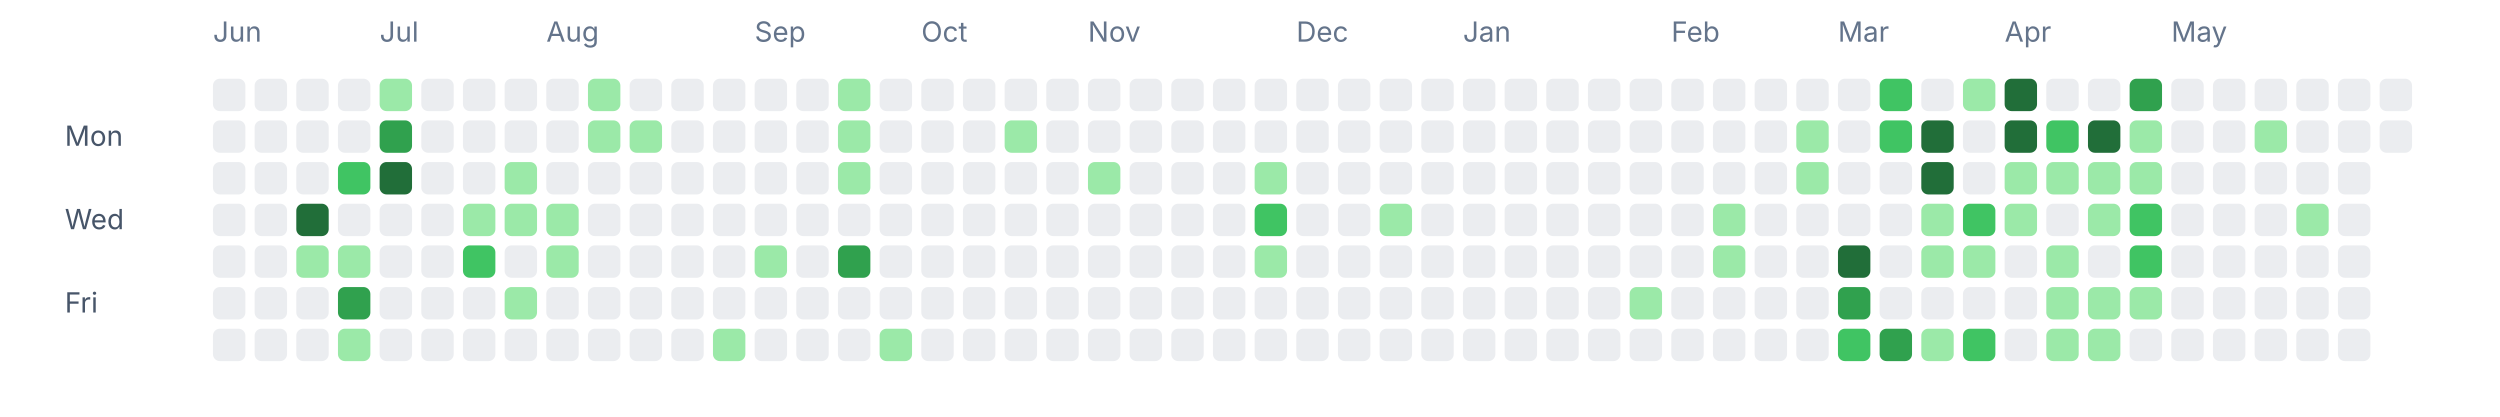
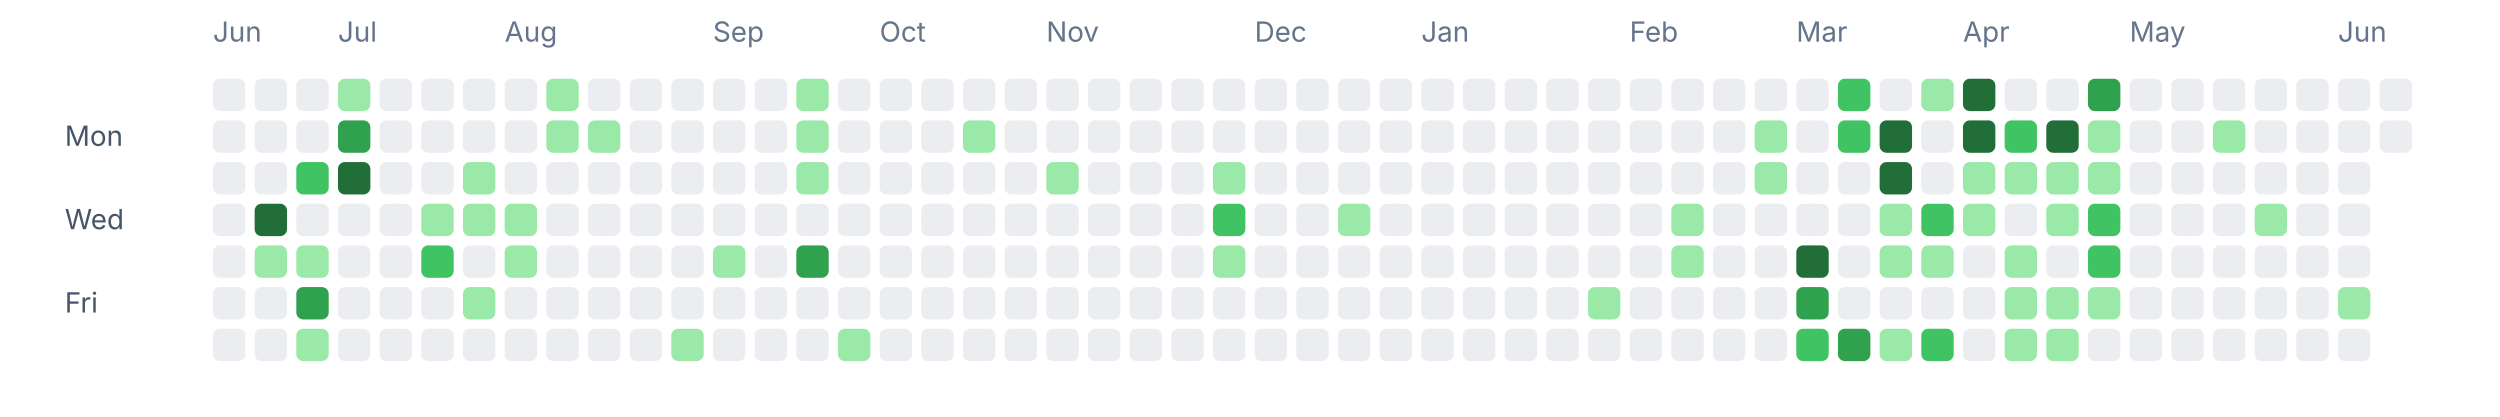
<svg xmlns="http://www.w3.org/2000/svg" width="1080" height="180" viewBox="0 0 1080 180" fill="none" role="img" aria-labelledby="title desc">
  <text x="92" y="18" font-size="12" fill="#64748b" font-family="ui-sans-serif, system-ui, -apple-system, BlinkMacSystemFont, 'Segoe UI', sans-serif">Jun</text>
-   <text x="164" y="18" font-size="12" fill="#64748b" font-family="ui-sans-serif, system-ui, -apple-system, BlinkMacSystemFont, 'Segoe UI', sans-serif">Jul</text>
-   <text x="236" y="18" font-size="12" fill="#64748b" font-family="ui-sans-serif, system-ui, -apple-system, BlinkMacSystemFont, 'Segoe UI', sans-serif">Aug</text>
-   <text x="326" y="18" font-size="12" fill="#64748b" font-family="ui-sans-serif, system-ui, -apple-system, BlinkMacSystemFont, 'Segoe UI', sans-serif">Sep</text>
-   <text x="398" y="18" font-size="12" fill="#64748b" font-family="ui-sans-serif, system-ui, -apple-system, BlinkMacSystemFont, 'Segoe UI', sans-serif">Oct</text>
-   <text x="470" y="18" font-size="12" fill="#64748b" font-family="ui-sans-serif, system-ui, -apple-system, BlinkMacSystemFont, 'Segoe UI', sans-serif">Nov</text>
-   <text x="560" y="18" font-size="12" fill="#64748b" font-family="ui-sans-serif, system-ui, -apple-system, BlinkMacSystemFont, 'Segoe UI', sans-serif">Dec</text>
-   <text x="632" y="18" font-size="12" fill="#64748b" font-family="ui-sans-serif, system-ui, -apple-system, BlinkMacSystemFont, 'Segoe UI', sans-serif">Jan</text>
-   <text x="722" y="18" font-size="12" fill="#64748b" font-family="ui-sans-serif, system-ui, -apple-system, BlinkMacSystemFont, 'Segoe UI', sans-serif">Feb</text>
-   <text x="794" y="18" font-size="12" fill="#64748b" font-family="ui-sans-serif, system-ui, -apple-system, BlinkMacSystemFont, 'Segoe UI', sans-serif">Mar</text>
-   <text x="866" y="18" font-size="12" fill="#64748b" font-family="ui-sans-serif, system-ui, -apple-system, BlinkMacSystemFont, 'Segoe UI', sans-serif">Apr</text>
-   <text x="938" y="18" font-size="12" fill="#64748b" font-family="ui-sans-serif, system-ui, -apple-system, BlinkMacSystemFont, 'Segoe UI', sans-serif">May</text>
+   <text x="146" y="18" font-size="12" fill="#64748b" font-family="ui-sans-serif, system-ui, -apple-system, BlinkMacSystemFont, 'Segoe UI', sans-serif">Jul</text>
+   <text x="218" y="18" font-size="12" fill="#64748b" font-family="ui-sans-serif, system-ui, -apple-system, BlinkMacSystemFont, 'Segoe UI', sans-serif">Aug</text>
+   <text x="308" y="18" font-size="12" fill="#64748b" font-family="ui-sans-serif, system-ui, -apple-system, BlinkMacSystemFont, 'Segoe UI', sans-serif">Sep</text>
+   <text x="380" y="18" font-size="12" fill="#64748b" font-family="ui-sans-serif, system-ui, -apple-system, BlinkMacSystemFont, 'Segoe UI', sans-serif">Oct</text>
+   <text x="452" y="18" font-size="12" fill="#64748b" font-family="ui-sans-serif, system-ui, -apple-system, BlinkMacSystemFont, 'Segoe UI', sans-serif">Nov</text>
+   <text x="542" y="18" font-size="12" fill="#64748b" font-family="ui-sans-serif, system-ui, -apple-system, BlinkMacSystemFont, 'Segoe UI', sans-serif">Dec</text>
+   <text x="614" y="18" font-size="12" fill="#64748b" font-family="ui-sans-serif, system-ui, -apple-system, BlinkMacSystemFont, 'Segoe UI', sans-serif">Jan</text>
+   <text x="704" y="18" font-size="12" fill="#64748b" font-family="ui-sans-serif, system-ui, -apple-system, BlinkMacSystemFont, 'Segoe UI', sans-serif">Feb</text>
+   <text x="776" y="18" font-size="12" fill="#64748b" font-family="ui-sans-serif, system-ui, -apple-system, BlinkMacSystemFont, 'Segoe UI', sans-serif">Mar</text>
+   <text x="848" y="18" font-size="12" fill="#64748b" font-family="ui-sans-serif, system-ui, -apple-system, BlinkMacSystemFont, 'Segoe UI', sans-serif">Apr</text>
+   <text x="920" y="18" font-size="12" fill="#64748b" font-family="ui-sans-serif, system-ui, -apple-system, BlinkMacSystemFont, 'Segoe UI', sans-serif">May</text>
+   <text x="1010" y="18" font-size="12" fill="#64748b" font-family="ui-sans-serif, system-ui, -apple-system, BlinkMacSystemFont, 'Segoe UI', sans-serif">Jun</text>
  <text x="28" y="63" font-size="12" fill="#475569" font-family="ui-sans-serif, system-ui, -apple-system, BlinkMacSystemFont, 'Segoe UI', sans-serif">Mon</text>
  <text x="28" y="99" font-size="12" fill="#475569" font-family="ui-sans-serif, system-ui, -apple-system, BlinkMacSystemFont, 'Segoe UI', sans-serif">Wed</text>
  <text x="28" y="135" font-size="12" fill="#475569" font-family="ui-sans-serif, system-ui, -apple-system, BlinkMacSystemFont, 'Segoe UI', sans-serif">Fri</text>
  <rect x="92" y="34" width="14" height="14" rx="3" ry="3" fill="#ebedf0" />
  <rect x="92" y="52" width="14" height="14" rx="3" ry="3" fill="#ebedf0" />
  <rect x="92" y="70" width="14" height="14" rx="3" ry="3" fill="#ebedf0" />
  <rect x="92" y="88" width="14" height="14" rx="3" ry="3" fill="#ebedf0" />
  <rect x="92" y="106" width="14" height="14" rx="3" ry="3" fill="#ebedf0" />
  <rect x="92" y="124" width="14" height="14" rx="3" ry="3" fill="#ebedf0" />
  <rect x="92" y="142" width="14" height="14" rx="3" ry="3" fill="#ebedf0" />
  <rect x="110" y="34" width="14" height="14" rx="3" ry="3" fill="#ebedf0" />
  <rect x="110" y="52" width="14" height="14" rx="3" ry="3" fill="#ebedf0" />
  <rect x="110" y="70" width="14" height="14" rx="3" ry="3" fill="#ebedf0" />
-   <rect x="110" y="88" width="14" height="14" rx="3" ry="3" fill="#ebedf0" />
-   <rect x="110" y="106" width="14" height="14" rx="3" ry="3" fill="#ebedf0" />
+   <rect x="110" y="88" width="14" height="14" rx="3" ry="3" fill="#216e39" />
+   <rect x="110" y="106" width="14" height="14" rx="3" ry="3" fill="#9be9a8" />
  <rect x="110" y="124" width="14" height="14" rx="3" ry="3" fill="#ebedf0" />
  <rect x="110" y="142" width="14" height="14" rx="3" ry="3" fill="#ebedf0" />
  <rect x="128" y="34" width="14" height="14" rx="3" ry="3" fill="#ebedf0" />
  <rect x="128" y="52" width="14" height="14" rx="3" ry="3" fill="#ebedf0" />
-   <rect x="128" y="70" width="14" height="14" rx="3" ry="3" fill="#ebedf0" />
-   <rect x="128" y="88" width="14" height="14" rx="3" ry="3" fill="#216e39" />
+   <rect x="128" y="70" width="14" height="14" rx="3" ry="3" fill="#40c463" />
+   <rect x="128" y="88" width="14" height="14" rx="3" ry="3" fill="#ebedf0" />
  <rect x="128" y="106" width="14" height="14" rx="3" ry="3" fill="#9be9a8" />
-   <rect x="128" y="124" width="14" height="14" rx="3" ry="3" fill="#ebedf0" />
-   <rect x="128" y="142" width="14" height="14" rx="3" ry="3" fill="#ebedf0" />
-   <rect x="146" y="34" width="14" height="14" rx="3" ry="3" fill="#ebedf0" />
-   <rect x="146" y="52" width="14" height="14" rx="3" ry="3" fill="#ebedf0" />
-   <rect x="146" y="70" width="14" height="14" rx="3" ry="3" fill="#40c463" />
+   <rect x="128" y="124" width="14" height="14" rx="3" ry="3" fill="#30a14e" />
+   <rect x="128" y="142" width="14" height="14" rx="3" ry="3" fill="#9be9a8" />
+   <rect x="146" y="34" width="14" height="14" rx="3" ry="3" fill="#9be9a8" />
+   <rect x="146" y="52" width="14" height="14" rx="3" ry="3" fill="#30a14e" />
+   <rect x="146" y="70" width="14" height="14" rx="3" ry="3" fill="#216e39" />
  <rect x="146" y="88" width="14" height="14" rx="3" ry="3" fill="#ebedf0" />
-   <rect x="146" y="106" width="14" height="14" rx="3" ry="3" fill="#9be9a8" />
-   <rect x="146" y="124" width="14" height="14" rx="3" ry="3" fill="#30a14e" />
-   <rect x="146" y="142" width="14" height="14" rx="3" ry="3" fill="#9be9a8" />
-   <rect x="164" y="34" width="14" height="14" rx="3" ry="3" fill="#9be9a8" />
-   <rect x="164" y="52" width="14" height="14" rx="3" ry="3" fill="#30a14e" />
-   <rect x="164" y="70" width="14" height="14" rx="3" ry="3" fill="#216e39" />
+   <rect x="146" y="106" width="14" height="14" rx="3" ry="3" fill="#ebedf0" />
+   <rect x="146" y="124" width="14" height="14" rx="3" ry="3" fill="#ebedf0" />
+   <rect x="146" y="142" width="14" height="14" rx="3" ry="3" fill="#ebedf0" />
+   <rect x="164" y="34" width="14" height="14" rx="3" ry="3" fill="#ebedf0" />
+   <rect x="164" y="52" width="14" height="14" rx="3" ry="3" fill="#ebedf0" />
+   <rect x="164" y="70" width="14" height="14" rx="3" ry="3" fill="#ebedf0" />
  <rect x="164" y="88" width="14" height="14" rx="3" ry="3" fill="#ebedf0" />
  <rect x="164" y="106" width="14" height="14" rx="3" ry="3" fill="#ebedf0" />
  <rect x="164" y="124" width="14" height="14" rx="3" ry="3" fill="#ebedf0" />
  <rect x="164" y="142" width="14" height="14" rx="3" ry="3" fill="#ebedf0" />
  <rect x="182" y="34" width="14" height="14" rx="3" ry="3" fill="#ebedf0" />
  <rect x="182" y="52" width="14" height="14" rx="3" ry="3" fill="#ebedf0" />
  <rect x="182" y="70" width="14" height="14" rx="3" ry="3" fill="#ebedf0" />
-   <rect x="182" y="88" width="14" height="14" rx="3" ry="3" fill="#ebedf0" />
-   <rect x="182" y="106" width="14" height="14" rx="3" ry="3" fill="#ebedf0" />
+   <rect x="182" y="88" width="14" height="14" rx="3" ry="3" fill="#9be9a8" />
+   <rect x="182" y="106" width="14" height="14" rx="3" ry="3" fill="#40c463" />
  <rect x="182" y="124" width="14" height="14" rx="3" ry="3" fill="#ebedf0" />
  <rect x="182" y="142" width="14" height="14" rx="3" ry="3" fill="#ebedf0" />
  <rect x="200" y="34" width="14" height="14" rx="3" ry="3" fill="#ebedf0" />
  <rect x="200" y="52" width="14" height="14" rx="3" ry="3" fill="#ebedf0" />
-   <rect x="200" y="70" width="14" height="14" rx="3" ry="3" fill="#ebedf0" />
+   <rect x="200" y="70" width="14" height="14" rx="3" ry="3" fill="#9be9a8" />
  <rect x="200" y="88" width="14" height="14" rx="3" ry="3" fill="#9be9a8" />
-   <rect x="200" y="106" width="14" height="14" rx="3" ry="3" fill="#40c463" />
-   <rect x="200" y="124" width="14" height="14" rx="3" ry="3" fill="#ebedf0" />
+   <rect x="200" y="106" width="14" height="14" rx="3" ry="3" fill="#ebedf0" />
+   <rect x="200" y="124" width="14" height="14" rx="3" ry="3" fill="#9be9a8" />
  <rect x="200" y="142" width="14" height="14" rx="3" ry="3" fill="#ebedf0" />
  <rect x="218" y="34" width="14" height="14" rx="3" ry="3" fill="#ebedf0" />
  <rect x="218" y="52" width="14" height="14" rx="3" ry="3" fill="#ebedf0" />
-   <rect x="218" y="70" width="14" height="14" rx="3" ry="3" fill="#9be9a8" />
+   <rect x="218" y="70" width="14" height="14" rx="3" ry="3" fill="#ebedf0" />
  <rect x="218" y="88" width="14" height="14" rx="3" ry="3" fill="#9be9a8" />
-   <rect x="218" y="106" width="14" height="14" rx="3" ry="3" fill="#ebedf0" />
-   <rect x="218" y="124" width="14" height="14" rx="3" ry="3" fill="#9be9a8" />
+   <rect x="218" y="106" width="14" height="14" rx="3" ry="3" fill="#9be9a8" />
+   <rect x="218" y="124" width="14" height="14" rx="3" ry="3" fill="#ebedf0" />
  <rect x="218" y="142" width="14" height="14" rx="3" ry="3" fill="#ebedf0" />
-   <rect x="236" y="34" width="14" height="14" rx="3" ry="3" fill="#ebedf0" />
-   <rect x="236" y="52" width="14" height="14" rx="3" ry="3" fill="#ebedf0" />
+   <rect x="236" y="34" width="14" height="14" rx="3" ry="3" fill="#9be9a8" />
+   <rect x="236" y="52" width="14" height="14" rx="3" ry="3" fill="#9be9a8" />
  <rect x="236" y="70" width="14" height="14" rx="3" ry="3" fill="#ebedf0" />
-   <rect x="236" y="88" width="14" height="14" rx="3" ry="3" fill="#9be9a8" />
-   <rect x="236" y="106" width="14" height="14" rx="3" ry="3" fill="#9be9a8" />
+   <rect x="236" y="88" width="14" height="14" rx="3" ry="3" fill="#ebedf0" />
+   <rect x="236" y="106" width="14" height="14" rx="3" ry="3" fill="#ebedf0" />
  <rect x="236" y="124" width="14" height="14" rx="3" ry="3" fill="#ebedf0" />
  <rect x="236" y="142" width="14" height="14" rx="3" ry="3" fill="#ebedf0" />
-   <rect x="254" y="34" width="14" height="14" rx="3" ry="3" fill="#9be9a8" />
+   <rect x="254" y="34" width="14" height="14" rx="3" ry="3" fill="#ebedf0" />
  <rect x="254" y="52" width="14" height="14" rx="3" ry="3" fill="#9be9a8" />
  <rect x="254" y="70" width="14" height="14" rx="3" ry="3" fill="#ebedf0" />
  <rect x="254" y="88" width="14" height="14" rx="3" ry="3" fill="#ebedf0" />
  <rect x="254" y="106" width="14" height="14" rx="3" ry="3" fill="#ebedf0" />
  <rect x="254" y="124" width="14" height="14" rx="3" ry="3" fill="#ebedf0" />
  <rect x="254" y="142" width="14" height="14" rx="3" ry="3" fill="#ebedf0" />
  <rect x="272" y="34" width="14" height="14" rx="3" ry="3" fill="#ebedf0" />
-   <rect x="272" y="52" width="14" height="14" rx="3" ry="3" fill="#9be9a8" />
+   <rect x="272" y="52" width="14" height="14" rx="3" ry="3" fill="#ebedf0" />
  <rect x="272" y="70" width="14" height="14" rx="3" ry="3" fill="#ebedf0" />
  <rect x="272" y="88" width="14" height="14" rx="3" ry="3" fill="#ebedf0" />
  <rect x="272" y="106" width="14" height="14" rx="3" ry="3" fill="#ebedf0" />
  <rect x="272" y="124" width="14" height="14" rx="3" ry="3" fill="#ebedf0" />
  <rect x="272" y="142" width="14" height="14" rx="3" ry="3" fill="#ebedf0" />
  <rect x="290" y="34" width="14" height="14" rx="3" ry="3" fill="#ebedf0" />
  <rect x="290" y="52" width="14" height="14" rx="3" ry="3" fill="#ebedf0" />
  <rect x="290" y="70" width="14" height="14" rx="3" ry="3" fill="#ebedf0" />
  <rect x="290" y="88" width="14" height="14" rx="3" ry="3" fill="#ebedf0" />
  <rect x="290" y="106" width="14" height="14" rx="3" ry="3" fill="#ebedf0" />
  <rect x="290" y="124" width="14" height="14" rx="3" ry="3" fill="#ebedf0" />
-   <rect x="290" y="142" width="14" height="14" rx="3" ry="3" fill="#ebedf0" />
+   <rect x="290" y="142" width="14" height="14" rx="3" ry="3" fill="#9be9a8" />
  <rect x="308" y="34" width="14" height="14" rx="3" ry="3" fill="#ebedf0" />
  <rect x="308" y="52" width="14" height="14" rx="3" ry="3" fill="#ebedf0" />
  <rect x="308" y="70" width="14" height="14" rx="3" ry="3" fill="#ebedf0" />
  <rect x="308" y="88" width="14" height="14" rx="3" ry="3" fill="#ebedf0" />
-   <rect x="308" y="106" width="14" height="14" rx="3" ry="3" fill="#ebedf0" />
+   <rect x="308" y="106" width="14" height="14" rx="3" ry="3" fill="#9be9a8" />
  <rect x="308" y="124" width="14" height="14" rx="3" ry="3" fill="#ebedf0" />
-   <rect x="308" y="142" width="14" height="14" rx="3" ry="3" fill="#9be9a8" />
+   <rect x="308" y="142" width="14" height="14" rx="3" ry="3" fill="#ebedf0" />
  <rect x="326" y="34" width="14" height="14" rx="3" ry="3" fill="#ebedf0" />
  <rect x="326" y="52" width="14" height="14" rx="3" ry="3" fill="#ebedf0" />
  <rect x="326" y="70" width="14" height="14" rx="3" ry="3" fill="#ebedf0" />
  <rect x="326" y="88" width="14" height="14" rx="3" ry="3" fill="#ebedf0" />
-   <rect x="326" y="106" width="14" height="14" rx="3" ry="3" fill="#9be9a8" />
+   <rect x="326" y="106" width="14" height="14" rx="3" ry="3" fill="#ebedf0" />
  <rect x="326" y="124" width="14" height="14" rx="3" ry="3" fill="#ebedf0" />
  <rect x="326" y="142" width="14" height="14" rx="3" ry="3" fill="#ebedf0" />
-   <rect x="344" y="34" width="14" height="14" rx="3" ry="3" fill="#ebedf0" />
-   <rect x="344" y="52" width="14" height="14" rx="3" ry="3" fill="#ebedf0" />
-   <rect x="344" y="70" width="14" height="14" rx="3" ry="3" fill="#ebedf0" />
+   <rect x="344" y="34" width="14" height="14" rx="3" ry="3" fill="#9be9a8" />
+   <rect x="344" y="52" width="14" height="14" rx="3" ry="3" fill="#9be9a8" />
+   <rect x="344" y="70" width="14" height="14" rx="3" ry="3" fill="#9be9a8" />
  <rect x="344" y="88" width="14" height="14" rx="3" ry="3" fill="#ebedf0" />
-   <rect x="344" y="106" width="14" height="14" rx="3" ry="3" fill="#ebedf0" />
+   <rect x="344" y="106" width="14" height="14" rx="3" ry="3" fill="#30a14e" />
  <rect x="344" y="124" width="14" height="14" rx="3" ry="3" fill="#ebedf0" />
  <rect x="344" y="142" width="14" height="14" rx="3" ry="3" fill="#ebedf0" />
-   <rect x="362" y="34" width="14" height="14" rx="3" ry="3" fill="#9be9a8" />
-   <rect x="362" y="52" width="14" height="14" rx="3" ry="3" fill="#9be9a8" />
-   <rect x="362" y="70" width="14" height="14" rx="3" ry="3" fill="#9be9a8" />
+   <rect x="362" y="34" width="14" height="14" rx="3" ry="3" fill="#ebedf0" />
+   <rect x="362" y="52" width="14" height="14" rx="3" ry="3" fill="#ebedf0" />
+   <rect x="362" y="70" width="14" height="14" rx="3" ry="3" fill="#ebedf0" />
  <rect x="362" y="88" width="14" height="14" rx="3" ry="3" fill="#ebedf0" />
-   <rect x="362" y="106" width="14" height="14" rx="3" ry="3" fill="#30a14e" />
+   <rect x="362" y="106" width="14" height="14" rx="3" ry="3" fill="#ebedf0" />
  <rect x="362" y="124" width="14" height="14" rx="3" ry="3" fill="#ebedf0" />
-   <rect x="362" y="142" width="14" height="14" rx="3" ry="3" fill="#ebedf0" />
+   <rect x="362" y="142" width="14" height="14" rx="3" ry="3" fill="#9be9a8" />
  <rect x="380" y="34" width="14" height="14" rx="3" ry="3" fill="#ebedf0" />
  <rect x="380" y="52" width="14" height="14" rx="3" ry="3" fill="#ebedf0" />
  <rect x="380" y="70" width="14" height="14" rx="3" ry="3" fill="#ebedf0" />
  <rect x="380" y="88" width="14" height="14" rx="3" ry="3" fill="#ebedf0" />
  <rect x="380" y="106" width="14" height="14" rx="3" ry="3" fill="#ebedf0" />
  <rect x="380" y="124" width="14" height="14" rx="3" ry="3" fill="#ebedf0" />
-   <rect x="380" y="142" width="14" height="14" rx="3" ry="3" fill="#9be9a8" />
+   <rect x="380" y="142" width="14" height="14" rx="3" ry="3" fill="#ebedf0" />
  <rect x="398" y="34" width="14" height="14" rx="3" ry="3" fill="#ebedf0" />
  <rect x="398" y="52" width="14" height="14" rx="3" ry="3" fill="#ebedf0" />
  <rect x="398" y="70" width="14" height="14" rx="3" ry="3" fill="#ebedf0" />
  <rect x="398" y="88" width="14" height="14" rx="3" ry="3" fill="#ebedf0" />
  <rect x="398" y="106" width="14" height="14" rx="3" ry="3" fill="#ebedf0" />
  <rect x="398" y="124" width="14" height="14" rx="3" ry="3" fill="#ebedf0" />
  <rect x="398" y="142" width="14" height="14" rx="3" ry="3" fill="#ebedf0" />
  <rect x="416" y="34" width="14" height="14" rx="3" ry="3" fill="#ebedf0" />
-   <rect x="416" y="52" width="14" height="14" rx="3" ry="3" fill="#ebedf0" />
+   <rect x="416" y="52" width="14" height="14" rx="3" ry="3" fill="#9be9a8" />
  <rect x="416" y="70" width="14" height="14" rx="3" ry="3" fill="#ebedf0" />
  <rect x="416" y="88" width="14" height="14" rx="3" ry="3" fill="#ebedf0" />
  <rect x="416" y="106" width="14" height="14" rx="3" ry="3" fill="#ebedf0" />
  <rect x="416" y="124" width="14" height="14" rx="3" ry="3" fill="#ebedf0" />
  <rect x="416" y="142" width="14" height="14" rx="3" ry="3" fill="#ebedf0" />
  <rect x="434" y="34" width="14" height="14" rx="3" ry="3" fill="#ebedf0" />
-   <rect x="434" y="52" width="14" height="14" rx="3" ry="3" fill="#9be9a8" />
+   <rect x="434" y="52" width="14" height="14" rx="3" ry="3" fill="#ebedf0" />
  <rect x="434" y="70" width="14" height="14" rx="3" ry="3" fill="#ebedf0" />
  <rect x="434" y="88" width="14" height="14" rx="3" ry="3" fill="#ebedf0" />
  <rect x="434" y="106" width="14" height="14" rx="3" ry="3" fill="#ebedf0" />
  <rect x="434" y="124" width="14" height="14" rx="3" ry="3" fill="#ebedf0" />
  <rect x="434" y="142" width="14" height="14" rx="3" ry="3" fill="#ebedf0" />
  <rect x="452" y="34" width="14" height="14" rx="3" ry="3" fill="#ebedf0" />
  <rect x="452" y="52" width="14" height="14" rx="3" ry="3" fill="#ebedf0" />
-   <rect x="452" y="70" width="14" height="14" rx="3" ry="3" fill="#ebedf0" />
+   <rect x="452" y="70" width="14" height="14" rx="3" ry="3" fill="#9be9a8" />
  <rect x="452" y="88" width="14" height="14" rx="3" ry="3" fill="#ebedf0" />
  <rect x="452" y="106" width="14" height="14" rx="3" ry="3" fill="#ebedf0" />
  <rect x="452" y="124" width="14" height="14" rx="3" ry="3" fill="#ebedf0" />
  <rect x="452" y="142" width="14" height="14" rx="3" ry="3" fill="#ebedf0" />
  <rect x="470" y="34" width="14" height="14" rx="3" ry="3" fill="#ebedf0" />
  <rect x="470" y="52" width="14" height="14" rx="3" ry="3" fill="#ebedf0" />
-   <rect x="470" y="70" width="14" height="14" rx="3" ry="3" fill="#9be9a8" />
+   <rect x="470" y="70" width="14" height="14" rx="3" ry="3" fill="#ebedf0" />
  <rect x="470" y="88" width="14" height="14" rx="3" ry="3" fill="#ebedf0" />
  <rect x="470" y="106" width="14" height="14" rx="3" ry="3" fill="#ebedf0" />
  <rect x="470" y="124" width="14" height="14" rx="3" ry="3" fill="#ebedf0" />
  <rect x="470" y="142" width="14" height="14" rx="3" ry="3" fill="#ebedf0" />
  <rect x="488" y="34" width="14" height="14" rx="3" ry="3" fill="#ebedf0" />
  <rect x="488" y="52" width="14" height="14" rx="3" ry="3" fill="#ebedf0" />
  <rect x="488" y="70" width="14" height="14" rx="3" ry="3" fill="#ebedf0" />
  <rect x="488" y="88" width="14" height="14" rx="3" ry="3" fill="#ebedf0" />
  <rect x="488" y="106" width="14" height="14" rx="3" ry="3" fill="#ebedf0" />
  <rect x="488" y="124" width="14" height="14" rx="3" ry="3" fill="#ebedf0" />
  <rect x="488" y="142" width="14" height="14" rx="3" ry="3" fill="#ebedf0" />
  <rect x="506" y="34" width="14" height="14" rx="3" ry="3" fill="#ebedf0" />
  <rect x="506" y="52" width="14" height="14" rx="3" ry="3" fill="#ebedf0" />
  <rect x="506" y="70" width="14" height="14" rx="3" ry="3" fill="#ebedf0" />
  <rect x="506" y="88" width="14" height="14" rx="3" ry="3" fill="#ebedf0" />
  <rect x="506" y="106" width="14" height="14" rx="3" ry="3" fill="#ebedf0" />
  <rect x="506" y="124" width="14" height="14" rx="3" ry="3" fill="#ebedf0" />
  <rect x="506" y="142" width="14" height="14" rx="3" ry="3" fill="#ebedf0" />
  <rect x="524" y="34" width="14" height="14" rx="3" ry="3" fill="#ebedf0" />
  <rect x="524" y="52" width="14" height="14" rx="3" ry="3" fill="#ebedf0" />
-   <rect x="524" y="70" width="14" height="14" rx="3" ry="3" fill="#ebedf0" />
-   <rect x="524" y="88" width="14" height="14" rx="3" ry="3" fill="#ebedf0" />
-   <rect x="524" y="106" width="14" height="14" rx="3" ry="3" fill="#ebedf0" />
+   <rect x="524" y="70" width="14" height="14" rx="3" ry="3" fill="#9be9a8" />
+   <rect x="524" y="88" width="14" height="14" rx="3" ry="3" fill="#40c463" />
+   <rect x="524" y="106" width="14" height="14" rx="3" ry="3" fill="#9be9a8" />
  <rect x="524" y="124" width="14" height="14" rx="3" ry="3" fill="#ebedf0" />
  <rect x="524" y="142" width="14" height="14" rx="3" ry="3" fill="#ebedf0" />
  <rect x="542" y="34" width="14" height="14" rx="3" ry="3" fill="#ebedf0" />
  <rect x="542" y="52" width="14" height="14" rx="3" ry="3" fill="#ebedf0" />
-   <rect x="542" y="70" width="14" height="14" rx="3" ry="3" fill="#9be9a8" />
-   <rect x="542" y="88" width="14" height="14" rx="3" ry="3" fill="#40c463" />
-   <rect x="542" y="106" width="14" height="14" rx="3" ry="3" fill="#9be9a8" />
+   <rect x="542" y="70" width="14" height="14" rx="3" ry="3" fill="#ebedf0" />
+   <rect x="542" y="88" width="14" height="14" rx="3" ry="3" fill="#ebedf0" />
+   <rect x="542" y="106" width="14" height="14" rx="3" ry="3" fill="#ebedf0" />
  <rect x="542" y="124" width="14" height="14" rx="3" ry="3" fill="#ebedf0" />
  <rect x="542" y="142" width="14" height="14" rx="3" ry="3" fill="#ebedf0" />
  <rect x="560" y="34" width="14" height="14" rx="3" ry="3" fill="#ebedf0" />
  <rect x="560" y="52" width="14" height="14" rx="3" ry="3" fill="#ebedf0" />
  <rect x="560" y="70" width="14" height="14" rx="3" ry="3" fill="#ebedf0" />
  <rect x="560" y="88" width="14" height="14" rx="3" ry="3" fill="#ebedf0" />
  <rect x="560" y="106" width="14" height="14" rx="3" ry="3" fill="#ebedf0" />
  <rect x="560" y="124" width="14" height="14" rx="3" ry="3" fill="#ebedf0" />
  <rect x="560" y="142" width="14" height="14" rx="3" ry="3" fill="#ebedf0" />
  <rect x="578" y="34" width="14" height="14" rx="3" ry="3" fill="#ebedf0" />
  <rect x="578" y="52" width="14" height="14" rx="3" ry="3" fill="#ebedf0" />
  <rect x="578" y="70" width="14" height="14" rx="3" ry="3" fill="#ebedf0" />
-   <rect x="578" y="88" width="14" height="14" rx="3" ry="3" fill="#ebedf0" />
+   <rect x="578" y="88" width="14" height="14" rx="3" ry="3" fill="#9be9a8" />
  <rect x="578" y="106" width="14" height="14" rx="3" ry="3" fill="#ebedf0" />
  <rect x="578" y="124" width="14" height="14" rx="3" ry="3" fill="#ebedf0" />
  <rect x="578" y="142" width="14" height="14" rx="3" ry="3" fill="#ebedf0" />
  <rect x="596" y="34" width="14" height="14" rx="3" ry="3" fill="#ebedf0" />
  <rect x="596" y="52" width="14" height="14" rx="3" ry="3" fill="#ebedf0" />
  <rect x="596" y="70" width="14" height="14" rx="3" ry="3" fill="#ebedf0" />
-   <rect x="596" y="88" width="14" height="14" rx="3" ry="3" fill="#9be9a8" />
+   <rect x="596" y="88" width="14" height="14" rx="3" ry="3" fill="#ebedf0" />
  <rect x="596" y="106" width="14" height="14" rx="3" ry="3" fill="#ebedf0" />
  <rect x="596" y="124" width="14" height="14" rx="3" ry="3" fill="#ebedf0" />
  <rect x="596" y="142" width="14" height="14" rx="3" ry="3" fill="#ebedf0" />
  <rect x="614" y="34" width="14" height="14" rx="3" ry="3" fill="#ebedf0" />
  <rect x="614" y="52" width="14" height="14" rx="3" ry="3" fill="#ebedf0" />
  <rect x="614" y="70" width="14" height="14" rx="3" ry="3" fill="#ebedf0" />
  <rect x="614" y="88" width="14" height="14" rx="3" ry="3" fill="#ebedf0" />
  <rect x="614" y="106" width="14" height="14" rx="3" ry="3" fill="#ebedf0" />
  <rect x="614" y="124" width="14" height="14" rx="3" ry="3" fill="#ebedf0" />
  <rect x="614" y="142" width="14" height="14" rx="3" ry="3" fill="#ebedf0" />
  <rect x="632" y="34" width="14" height="14" rx="3" ry="3" fill="#ebedf0" />
  <rect x="632" y="52" width="14" height="14" rx="3" ry="3" fill="#ebedf0" />
  <rect x="632" y="70" width="14" height="14" rx="3" ry="3" fill="#ebedf0" />
  <rect x="632" y="88" width="14" height="14" rx="3" ry="3" fill="#ebedf0" />
  <rect x="632" y="106" width="14" height="14" rx="3" ry="3" fill="#ebedf0" />
  <rect x="632" y="124" width="14" height="14" rx="3" ry="3" fill="#ebedf0" />
  <rect x="632" y="142" width="14" height="14" rx="3" ry="3" fill="#ebedf0" />
  <rect x="650" y="34" width="14" height="14" rx="3" ry="3" fill="#ebedf0" />
  <rect x="650" y="52" width="14" height="14" rx="3" ry="3" fill="#ebedf0" />
  <rect x="650" y="70" width="14" height="14" rx="3" ry="3" fill="#ebedf0" />
  <rect x="650" y="88" width="14" height="14" rx="3" ry="3" fill="#ebedf0" />
  <rect x="650" y="106" width="14" height="14" rx="3" ry="3" fill="#ebedf0" />
  <rect x="650" y="124" width="14" height="14" rx="3" ry="3" fill="#ebedf0" />
  <rect x="650" y="142" width="14" height="14" rx="3" ry="3" fill="#ebedf0" />
  <rect x="668" y="34" width="14" height="14" rx="3" ry="3" fill="#ebedf0" />
  <rect x="668" y="52" width="14" height="14" rx="3" ry="3" fill="#ebedf0" />
  <rect x="668" y="70" width="14" height="14" rx="3" ry="3" fill="#ebedf0" />
  <rect x="668" y="88" width="14" height="14" rx="3" ry="3" fill="#ebedf0" />
  <rect x="668" y="106" width="14" height="14" rx="3" ry="3" fill="#ebedf0" />
  <rect x="668" y="124" width="14" height="14" rx="3" ry="3" fill="#ebedf0" />
  <rect x="668" y="142" width="14" height="14" rx="3" ry="3" fill="#ebedf0" />
  <rect x="686" y="34" width="14" height="14" rx="3" ry="3" fill="#ebedf0" />
  <rect x="686" y="52" width="14" height="14" rx="3" ry="3" fill="#ebedf0" />
  <rect x="686" y="70" width="14" height="14" rx="3" ry="3" fill="#ebedf0" />
  <rect x="686" y="88" width="14" height="14" rx="3" ry="3" fill="#ebedf0" />
  <rect x="686" y="106" width="14" height="14" rx="3" ry="3" fill="#ebedf0" />
-   <rect x="686" y="124" width="14" height="14" rx="3" ry="3" fill="#ebedf0" />
+   <rect x="686" y="124" width="14" height="14" rx="3" ry="3" fill="#9be9a8" />
  <rect x="686" y="142" width="14" height="14" rx="3" ry="3" fill="#ebedf0" />
  <rect x="704" y="34" width="14" height="14" rx="3" ry="3" fill="#ebedf0" />
  <rect x="704" y="52" width="14" height="14" rx="3" ry="3" fill="#ebedf0" />
  <rect x="704" y="70" width="14" height="14" rx="3" ry="3" fill="#ebedf0" />
  <rect x="704" y="88" width="14" height="14" rx="3" ry="3" fill="#ebedf0" />
  <rect x="704" y="106" width="14" height="14" rx="3" ry="3" fill="#ebedf0" />
-   <rect x="704" y="124" width="14" height="14" rx="3" ry="3" fill="#9be9a8" />
+   <rect x="704" y="124" width="14" height="14" rx="3" ry="3" fill="#ebedf0" />
  <rect x="704" y="142" width="14" height="14" rx="3" ry="3" fill="#ebedf0" />
  <rect x="722" y="34" width="14" height="14" rx="3" ry="3" fill="#ebedf0" />
  <rect x="722" y="52" width="14" height="14" rx="3" ry="3" fill="#ebedf0" />
  <rect x="722" y="70" width="14" height="14" rx="3" ry="3" fill="#ebedf0" />
-   <rect x="722" y="88" width="14" height="14" rx="3" ry="3" fill="#ebedf0" />
-   <rect x="722" y="106" width="14" height="14" rx="3" ry="3" fill="#ebedf0" />
+   <rect x="722" y="88" width="14" height="14" rx="3" ry="3" fill="#9be9a8" />
+   <rect x="722" y="106" width="14" height="14" rx="3" ry="3" fill="#9be9a8" />
  <rect x="722" y="124" width="14" height="14" rx="3" ry="3" fill="#ebedf0" />
  <rect x="722" y="142" width="14" height="14" rx="3" ry="3" fill="#ebedf0" />
  <rect x="740" y="34" width="14" height="14" rx="3" ry="3" fill="#ebedf0" />
  <rect x="740" y="52" width="14" height="14" rx="3" ry="3" fill="#ebedf0" />
  <rect x="740" y="70" width="14" height="14" rx="3" ry="3" fill="#ebedf0" />
-   <rect x="740" y="88" width="14" height="14" rx="3" ry="3" fill="#9be9a8" />
-   <rect x="740" y="106" width="14" height="14" rx="3" ry="3" fill="#9be9a8" />
+   <rect x="740" y="88" width="14" height="14" rx="3" ry="3" fill="#ebedf0" />
+   <rect x="740" y="106" width="14" height="14" rx="3" ry="3" fill="#ebedf0" />
  <rect x="740" y="124" width="14" height="14" rx="3" ry="3" fill="#ebedf0" />
  <rect x="740" y="142" width="14" height="14" rx="3" ry="3" fill="#ebedf0" />
  <rect x="758" y="34" width="14" height="14" rx="3" ry="3" fill="#ebedf0" />
-   <rect x="758" y="52" width="14" height="14" rx="3" ry="3" fill="#ebedf0" />
-   <rect x="758" y="70" width="14" height="14" rx="3" ry="3" fill="#ebedf0" />
+   <rect x="758" y="52" width="14" height="14" rx="3" ry="3" fill="#9be9a8" />
+   <rect x="758" y="70" width="14" height="14" rx="3" ry="3" fill="#9be9a8" />
  <rect x="758" y="88" width="14" height="14" rx="3" ry="3" fill="#ebedf0" />
  <rect x="758" y="106" width="14" height="14" rx="3" ry="3" fill="#ebedf0" />
  <rect x="758" y="124" width="14" height="14" rx="3" ry="3" fill="#ebedf0" />
  <rect x="758" y="142" width="14" height="14" rx="3" ry="3" fill="#ebedf0" />
  <rect x="776" y="34" width="14" height="14" rx="3" ry="3" fill="#ebedf0" />
-   <rect x="776" y="52" width="14" height="14" rx="3" ry="3" fill="#9be9a8" />
-   <rect x="776" y="70" width="14" height="14" rx="3" ry="3" fill="#9be9a8" />
+   <rect x="776" y="52" width="14" height="14" rx="3" ry="3" fill="#ebedf0" />
+   <rect x="776" y="70" width="14" height="14" rx="3" ry="3" fill="#ebedf0" />
  <rect x="776" y="88" width="14" height="14" rx="3" ry="3" fill="#ebedf0" />
-   <rect x="776" y="106" width="14" height="14" rx="3" ry="3" fill="#ebedf0" />
-   <rect x="776" y="124" width="14" height="14" rx="3" ry="3" fill="#ebedf0" />
-   <rect x="776" y="142" width="14" height="14" rx="3" ry="3" fill="#ebedf0" />
-   <rect x="794" y="34" width="14" height="14" rx="3" ry="3" fill="#ebedf0" />
-   <rect x="794" y="52" width="14" height="14" rx="3" ry="3" fill="#ebedf0" />
+   <rect x="776" y="106" width="14" height="14" rx="3" ry="3" fill="#216e39" />
+   <rect x="776" y="124" width="14" height="14" rx="3" ry="3" fill="#30a14e" />
+   <rect x="776" y="142" width="14" height="14" rx="3" ry="3" fill="#40c463" />
+   <rect x="794" y="34" width="14" height="14" rx="3" ry="3" fill="#40c463" />
+   <rect x="794" y="52" width="14" height="14" rx="3" ry="3" fill="#40c463" />
  <rect x="794" y="70" width="14" height="14" rx="3" ry="3" fill="#ebedf0" />
  <rect x="794" y="88" width="14" height="14" rx="3" ry="3" fill="#ebedf0" />
-   <rect x="794" y="106" width="14" height="14" rx="3" ry="3" fill="#216e39" />
-   <rect x="794" y="124" width="14" height="14" rx="3" ry="3" fill="#30a14e" />
-   <rect x="794" y="142" width="14" height="14" rx="3" ry="3" fill="#40c463" />
-   <rect x="812" y="34" width="14" height="14" rx="3" ry="3" fill="#40c463" />
-   <rect x="812" y="52" width="14" height="14" rx="3" ry="3" fill="#40c463" />
-   <rect x="812" y="70" width="14" height="14" rx="3" ry="3" fill="#ebedf0" />
-   <rect x="812" y="88" width="14" height="14" rx="3" ry="3" fill="#ebedf0" />
-   <rect x="812" y="106" width="14" height="14" rx="3" ry="3" fill="#ebedf0" />
+   <rect x="794" y="106" width="14" height="14" rx="3" ry="3" fill="#ebedf0" />
+   <rect x="794" y="124" width="14" height="14" rx="3" ry="3" fill="#ebedf0" />
+   <rect x="794" y="142" width="14" height="14" rx="3" ry="3" fill="#30a14e" />
+   <rect x="812" y="34" width="14" height="14" rx="3" ry="3" fill="#ebedf0" />
+   <rect x="812" y="52" width="14" height="14" rx="3" ry="3" fill="#216e39" />
+   <rect x="812" y="70" width="14" height="14" rx="3" ry="3" fill="#216e39" />
+   <rect x="812" y="88" width="14" height="14" rx="3" ry="3" fill="#9be9a8" />
+   <rect x="812" y="106" width="14" height="14" rx="3" ry="3" fill="#9be9a8" />
  <rect x="812" y="124" width="14" height="14" rx="3" ry="3" fill="#ebedf0" />
-   <rect x="812" y="142" width="14" height="14" rx="3" ry="3" fill="#30a14e" />
-   <rect x="830" y="34" width="14" height="14" rx="3" ry="3" fill="#ebedf0" />
-   <rect x="830" y="52" width="14" height="14" rx="3" ry="3" fill="#216e39" />
-   <rect x="830" y="70" width="14" height="14" rx="3" ry="3" fill="#216e39" />
-   <rect x="830" y="88" width="14" height="14" rx="3" ry="3" fill="#9be9a8" />
+   <rect x="812" y="142" width="14" height="14" rx="3" ry="3" fill="#9be9a8" />
+   <rect x="830" y="34" width="14" height="14" rx="3" ry="3" fill="#9be9a8" />
+   <rect x="830" y="52" width="14" height="14" rx="3" ry="3" fill="#ebedf0" />
+   <rect x="830" y="70" width="14" height="14" rx="3" ry="3" fill="#ebedf0" />
+   <rect x="830" y="88" width="14" height="14" rx="3" ry="3" fill="#40c463" />
  <rect x="830" y="106" width="14" height="14" rx="3" ry="3" fill="#9be9a8" />
  <rect x="830" y="124" width="14" height="14" rx="3" ry="3" fill="#ebedf0" />
-   <rect x="830" y="142" width="14" height="14" rx="3" ry="3" fill="#9be9a8" />
-   <rect x="848" y="34" width="14" height="14" rx="3" ry="3" fill="#9be9a8" />
-   <rect x="848" y="52" width="14" height="14" rx="3" ry="3" fill="#ebedf0" />
-   <rect x="848" y="70" width="14" height="14" rx="3" ry="3" fill="#ebedf0" />
-   <rect x="848" y="88" width="14" height="14" rx="3" ry="3" fill="#40c463" />
-   <rect x="848" y="106" width="14" height="14" rx="3" ry="3" fill="#9be9a8" />
+   <rect x="830" y="142" width="14" height="14" rx="3" ry="3" fill="#40c463" />
+   <rect x="848" y="34" width="14" height="14" rx="3" ry="3" fill="#216e39" />
+   <rect x="848" y="52" width="14" height="14" rx="3" ry="3" fill="#216e39" />
+   <rect x="848" y="70" width="14" height="14" rx="3" ry="3" fill="#9be9a8" />
+   <rect x="848" y="88" width="14" height="14" rx="3" ry="3" fill="#9be9a8" />
+   <rect x="848" y="106" width="14" height="14" rx="3" ry="3" fill="#ebedf0" />
  <rect x="848" y="124" width="14" height="14" rx="3" ry="3" fill="#ebedf0" />
-   <rect x="848" y="142" width="14" height="14" rx="3" ry="3" fill="#40c463" />
-   <rect x="866" y="34" width="14" height="14" rx="3" ry="3" fill="#216e39" />
-   <rect x="866" y="52" width="14" height="14" rx="3" ry="3" fill="#216e39" />
+   <rect x="848" y="142" width="14" height="14" rx="3" ry="3" fill="#ebedf0" />
+   <rect x="866" y="34" width="14" height="14" rx="3" ry="3" fill="#ebedf0" />
+   <rect x="866" y="52" width="14" height="14" rx="3" ry="3" fill="#40c463" />
  <rect x="866" y="70" width="14" height="14" rx="3" ry="3" fill="#9be9a8" />
-   <rect x="866" y="88" width="14" height="14" rx="3" ry="3" fill="#9be9a8" />
-   <rect x="866" y="106" width="14" height="14" rx="3" ry="3" fill="#ebedf0" />
-   <rect x="866" y="124" width="14" height="14" rx="3" ry="3" fill="#ebedf0" />
-   <rect x="866" y="142" width="14" height="14" rx="3" ry="3" fill="#ebedf0" />
+   <rect x="866" y="88" width="14" height="14" rx="3" ry="3" fill="#ebedf0" />
+   <rect x="866" y="106" width="14" height="14" rx="3" ry="3" fill="#9be9a8" />
+   <rect x="866" y="124" width="14" height="14" rx="3" ry="3" fill="#9be9a8" />
+   <rect x="866" y="142" width="14" height="14" rx="3" ry="3" fill="#9be9a8" />
  <rect x="884" y="34" width="14" height="14" rx="3" ry="3" fill="#ebedf0" />
-   <rect x="884" y="52" width="14" height="14" rx="3" ry="3" fill="#40c463" />
+   <rect x="884" y="52" width="14" height="14" rx="3" ry="3" fill="#216e39" />
  <rect x="884" y="70" width="14" height="14" rx="3" ry="3" fill="#9be9a8" />
-   <rect x="884" y="88" width="14" height="14" rx="3" ry="3" fill="#ebedf0" />
-   <rect x="884" y="106" width="14" height="14" rx="3" ry="3" fill="#9be9a8" />
+   <rect x="884" y="88" width="14" height="14" rx="3" ry="3" fill="#9be9a8" />
+   <rect x="884" y="106" width="14" height="14" rx="3" ry="3" fill="#ebedf0" />
  <rect x="884" y="124" width="14" height="14" rx="3" ry="3" fill="#9be9a8" />
  <rect x="884" y="142" width="14" height="14" rx="3" ry="3" fill="#9be9a8" />
-   <rect x="902" y="34" width="14" height="14" rx="3" ry="3" fill="#ebedf0" />
-   <rect x="902" y="52" width="14" height="14" rx="3" ry="3" fill="#216e39" />
+   <rect x="902" y="34" width="14" height="14" rx="3" ry="3" fill="#30a14e" />
+   <rect x="902" y="52" width="14" height="14" rx="3" ry="3" fill="#9be9a8" />
  <rect x="902" y="70" width="14" height="14" rx="3" ry="3" fill="#9be9a8" />
-   <rect x="902" y="88" width="14" height="14" rx="3" ry="3" fill="#9be9a8" />
-   <rect x="902" y="106" width="14" height="14" rx="3" ry="3" fill="#ebedf0" />
+   <rect x="902" y="88" width="14" height="14" rx="3" ry="3" fill="#40c463" />
+   <rect x="902" y="106" width="14" height="14" rx="3" ry="3" fill="#40c463" />
  <rect x="902" y="124" width="14" height="14" rx="3" ry="3" fill="#9be9a8" />
-   <rect x="902" y="142" width="14" height="14" rx="3" ry="3" fill="#9be9a8" />
-   <rect x="920" y="34" width="14" height="14" rx="3" ry="3" fill="#30a14e" />
-   <rect x="920" y="52" width="14" height="14" rx="3" ry="3" fill="#9be9a8" />
-   <rect x="920" y="70" width="14" height="14" rx="3" ry="3" fill="#9be9a8" />
-   <rect x="920" y="88" width="14" height="14" rx="3" ry="3" fill="#40c463" />
-   <rect x="920" y="106" width="14" height="14" rx="3" ry="3" fill="#40c463" />
-   <rect x="920" y="124" width="14" height="14" rx="3" ry="3" fill="#9be9a8" />
+   <rect x="902" y="142" width="14" height="14" rx="3" ry="3" fill="#ebedf0" />
+   <rect x="920" y="34" width="14" height="14" rx="3" ry="3" fill="#ebedf0" />
+   <rect x="920" y="52" width="14" height="14" rx="3" ry="3" fill="#ebedf0" />
+   <rect x="920" y="70" width="14" height="14" rx="3" ry="3" fill="#ebedf0" />
+   <rect x="920" y="88" width="14" height="14" rx="3" ry="3" fill="#ebedf0" />
+   <rect x="920" y="106" width="14" height="14" rx="3" ry="3" fill="#ebedf0" />
+   <rect x="920" y="124" width="14" height="14" rx="3" ry="3" fill="#ebedf0" />
  <rect x="920" y="142" width="14" height="14" rx="3" ry="3" fill="#ebedf0" />
  <rect x="938" y="34" width="14" height="14" rx="3" ry="3" fill="#ebedf0" />
  <rect x="938" y="52" width="14" height="14" rx="3" ry="3" fill="#ebedf0" />
  <rect x="938" y="70" width="14" height="14" rx="3" ry="3" fill="#ebedf0" />
  <rect x="938" y="88" width="14" height="14" rx="3" ry="3" fill="#ebedf0" />
  <rect x="938" y="106" width="14" height="14" rx="3" ry="3" fill="#ebedf0" />
  <rect x="938" y="124" width="14" height="14" rx="3" ry="3" fill="#ebedf0" />
  <rect x="938" y="142" width="14" height="14" rx="3" ry="3" fill="#ebedf0" />
  <rect x="956" y="34" width="14" height="14" rx="3" ry="3" fill="#ebedf0" />
-   <rect x="956" y="52" width="14" height="14" rx="3" ry="3" fill="#ebedf0" />
+   <rect x="956" y="52" width="14" height="14" rx="3" ry="3" fill="#9be9a8" />
  <rect x="956" y="70" width="14" height="14" rx="3" ry="3" fill="#ebedf0" />
  <rect x="956" y="88" width="14" height="14" rx="3" ry="3" fill="#ebedf0" />
  <rect x="956" y="106" width="14" height="14" rx="3" ry="3" fill="#ebedf0" />
  <rect x="956" y="124" width="14" height="14" rx="3" ry="3" fill="#ebedf0" />
  <rect x="956" y="142" width="14" height="14" rx="3" ry="3" fill="#ebedf0" />
  <rect x="974" y="34" width="14" height="14" rx="3" ry="3" fill="#ebedf0" />
-   <rect x="974" y="52" width="14" height="14" rx="3" ry="3" fill="#9be9a8" />
+   <rect x="974" y="52" width="14" height="14" rx="3" ry="3" fill="#ebedf0" />
  <rect x="974" y="70" width="14" height="14" rx="3" ry="3" fill="#ebedf0" />
-   <rect x="974" y="88" width="14" height="14" rx="3" ry="3" fill="#ebedf0" />
+   <rect x="974" y="88" width="14" height="14" rx="3" ry="3" fill="#9be9a8" />
  <rect x="974" y="106" width="14" height="14" rx="3" ry="3" fill="#ebedf0" />
  <rect x="974" y="124" width="14" height="14" rx="3" ry="3" fill="#ebedf0" />
  <rect x="974" y="142" width="14" height="14" rx="3" ry="3" fill="#ebedf0" />
  <rect x="992" y="34" width="14" height="14" rx="3" ry="3" fill="#ebedf0" />
  <rect x="992" y="52" width="14" height="14" rx="3" ry="3" fill="#ebedf0" />
  <rect x="992" y="70" width="14" height="14" rx="3" ry="3" fill="#ebedf0" />
-   <rect x="992" y="88" width="14" height="14" rx="3" ry="3" fill="#9be9a8" />
+   <rect x="992" y="88" width="14" height="14" rx="3" ry="3" fill="#ebedf0" />
  <rect x="992" y="106" width="14" height="14" rx="3" ry="3" fill="#ebedf0" />
  <rect x="992" y="124" width="14" height="14" rx="3" ry="3" fill="#ebedf0" />
  <rect x="992" y="142" width="14" height="14" rx="3" ry="3" fill="#ebedf0" />
  <rect x="1010" y="34" width="14" height="14" rx="3" ry="3" fill="#ebedf0" />
  <rect x="1010" y="52" width="14" height="14" rx="3" ry="3" fill="#ebedf0" />
  <rect x="1010" y="70" width="14" height="14" rx="3" ry="3" fill="#ebedf0" />
  <rect x="1010" y="88" width="14" height="14" rx="3" ry="3" fill="#ebedf0" />
  <rect x="1010" y="106" width="14" height="14" rx="3" ry="3" fill="#ebedf0" />
-   <rect x="1010" y="124" width="14" height="14" rx="3" ry="3" fill="#ebedf0" />
+   <rect x="1010" y="124" width="14" height="14" rx="3" ry="3" fill="#9be9a8" />
  <rect x="1010" y="142" width="14" height="14" rx="3" ry="3" fill="#ebedf0" />
  <rect x="1028" y="34" width="14" height="14" rx="3" ry="3" fill="#ebedf0" />
  <rect x="1028" y="52" width="14" height="14" rx="3" ry="3" fill="#ebedf0" />
</svg>
